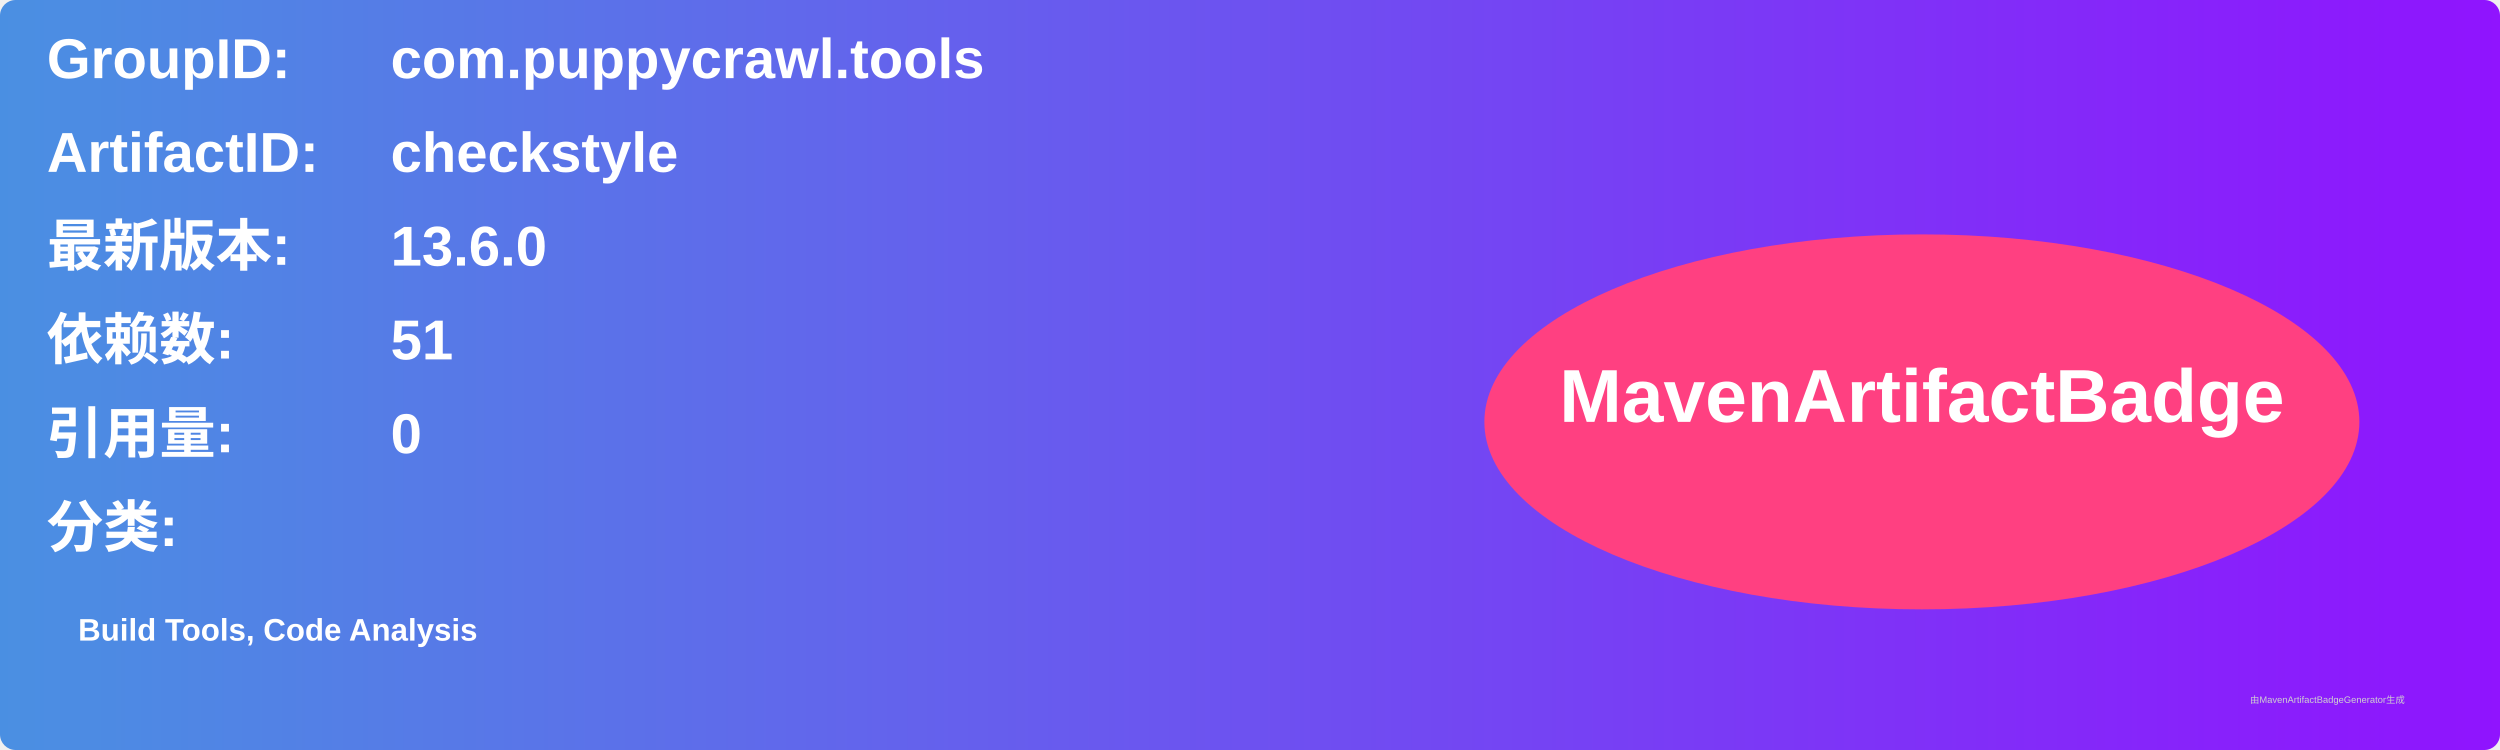
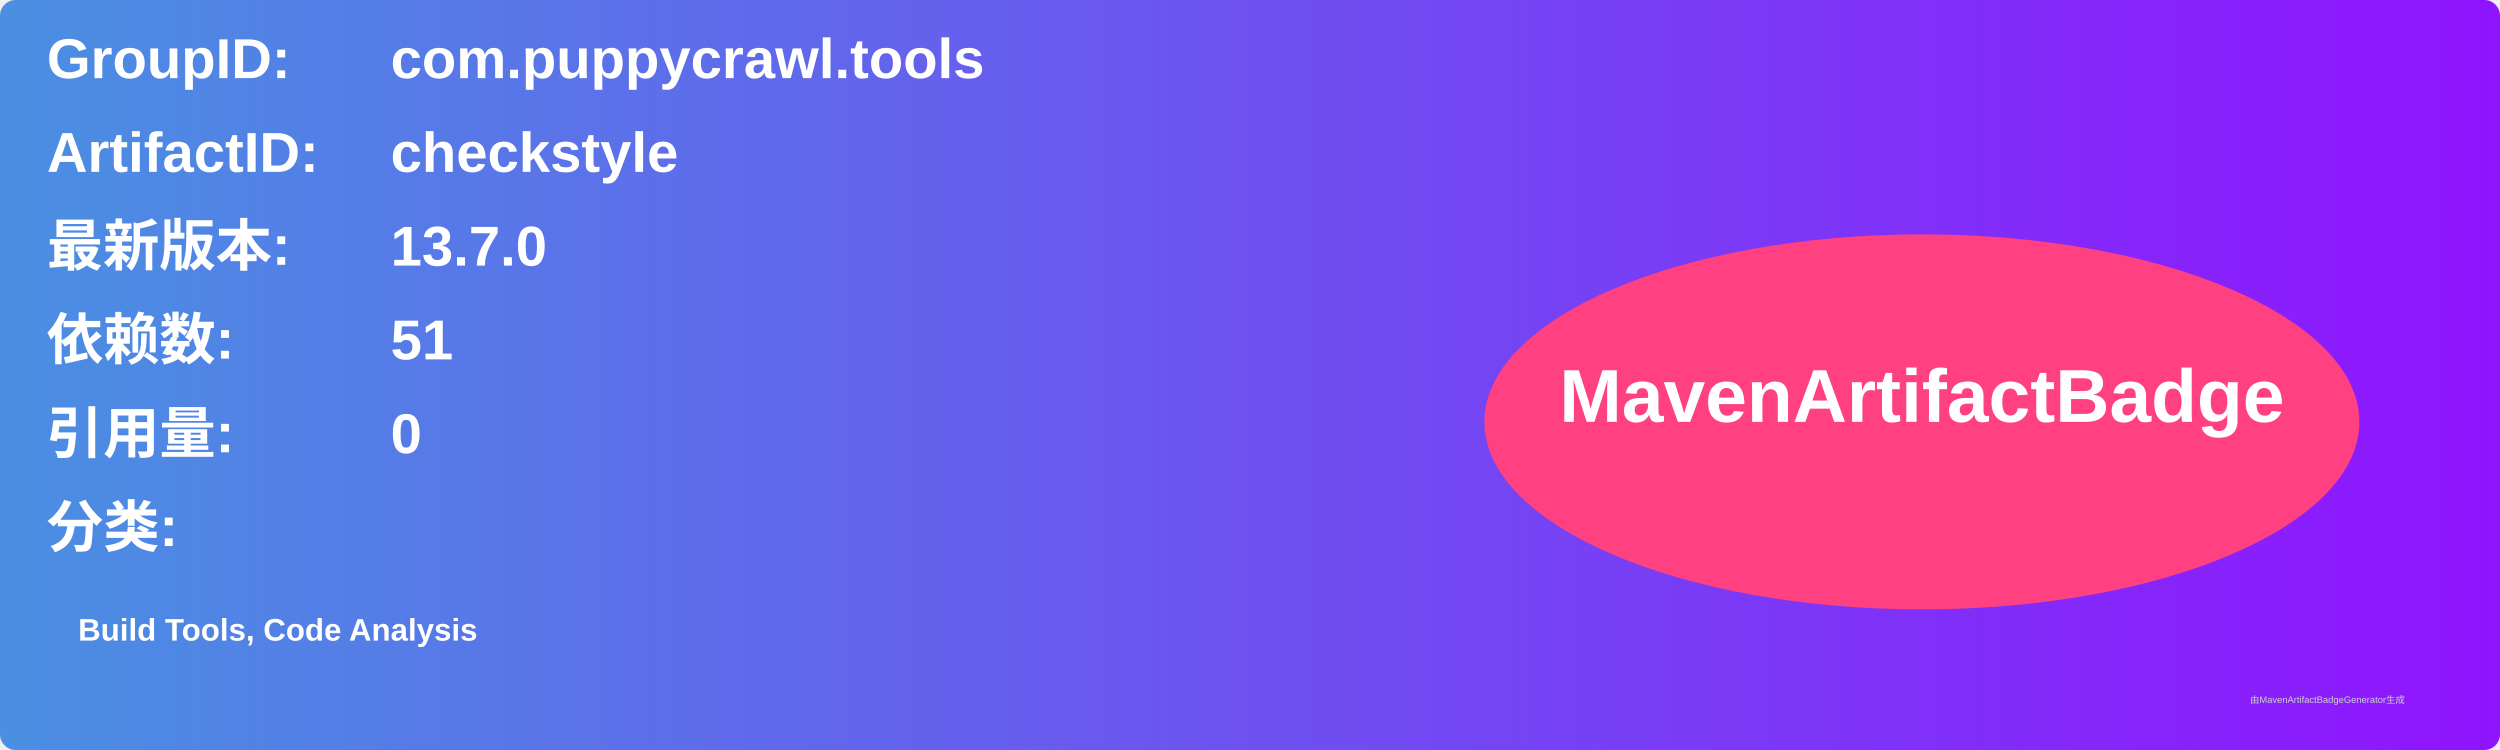
<svg xmlns="http://www.w3.org/2000/svg" width="800" height="240" viewBox="0 0 800 240">
  <linearGradient id="grad" x1="0%" y1="0%" x2="100%" y2="0%">
    <stop offset="0%" stop-color="#4a90e2" />
    <stop offset="100%" stop-color="#9013fe" />
  </linearGradient>
  <rect width="100%" height="100%" rx="5" ry="5" fill="url(#grad)" />
  <g transform="translate(15, 15)">
    <text x="0" y="10" font-family="Arial" font-size="18" fill="white" font-weight="bold" width="260">GroupID:</text>
    <text x="110" y="10" font-family="Arial" font-size="18" fill="white" font-weight="bold" width="460">com.puppycrawl.tools</text>
    <text x="0" y="40" font-family="Arial" font-size="18" fill="white" font-weight="bold" width="260">ArtifactID:</text>
    <text x="110" y="40" font-family="Arial" font-size="18" fill="white" font-weight="bold" width="460">checkstyle</text>
    <text x="0" y="70" font-family="Arial" font-size="18" fill="white" font-weight="bold">最新版本:</text>
    <text x="110" y="70" font-family="Arial" font-size="18" fill="white" font-weight="bold">
-       <tspan font-weight="bold">13.6.0</tspan>
+       <tspan font-weight="bold">13.7.0</tspan>
    </text>
    <text x="0" y="100" font-family="Arial" font-size="18" fill="white" font-weight="bold">依赖数: </text>
    <text x="110" y="100" font-family="Arial" font-size="18" fill="white">
      <tspan font-weight="bold">51</tspan>
    </text>
    <text x="0" y="130" font-family="Arial" font-size="18" fill="white" font-weight="bold">引用量: </text>
    <text x="110" y="130" font-family="Arial" font-size="18" fill="white">
      <tspan font-weight="bold">0</tspan>
    </text>
    <text x="0" y="160" font-family="Arial" font-size="18" fill="white" font-weight="bold">分类:</text>
    <text x="10" y="190" font-family="Arial" font-size="10" fill="white">
      <tspan font-weight="bold">Build Tools, Code Analysis</tspan>
    </text>
    <ellipse cx="600" cy="120" rx="140" ry="60" fill="#ff4081" />
    <text x="600" y="120" text-anchor="middle" font-family="Arial" font-size="24" fill="white" font-weight="bold">MavenArtifactBadge</text>
  </g>
  <text x="720" y="225" font-family="Arial" font-size="3" fill="#d0d0d0">由MavenArtifactBadgeGenerator生成</text>
</svg>
